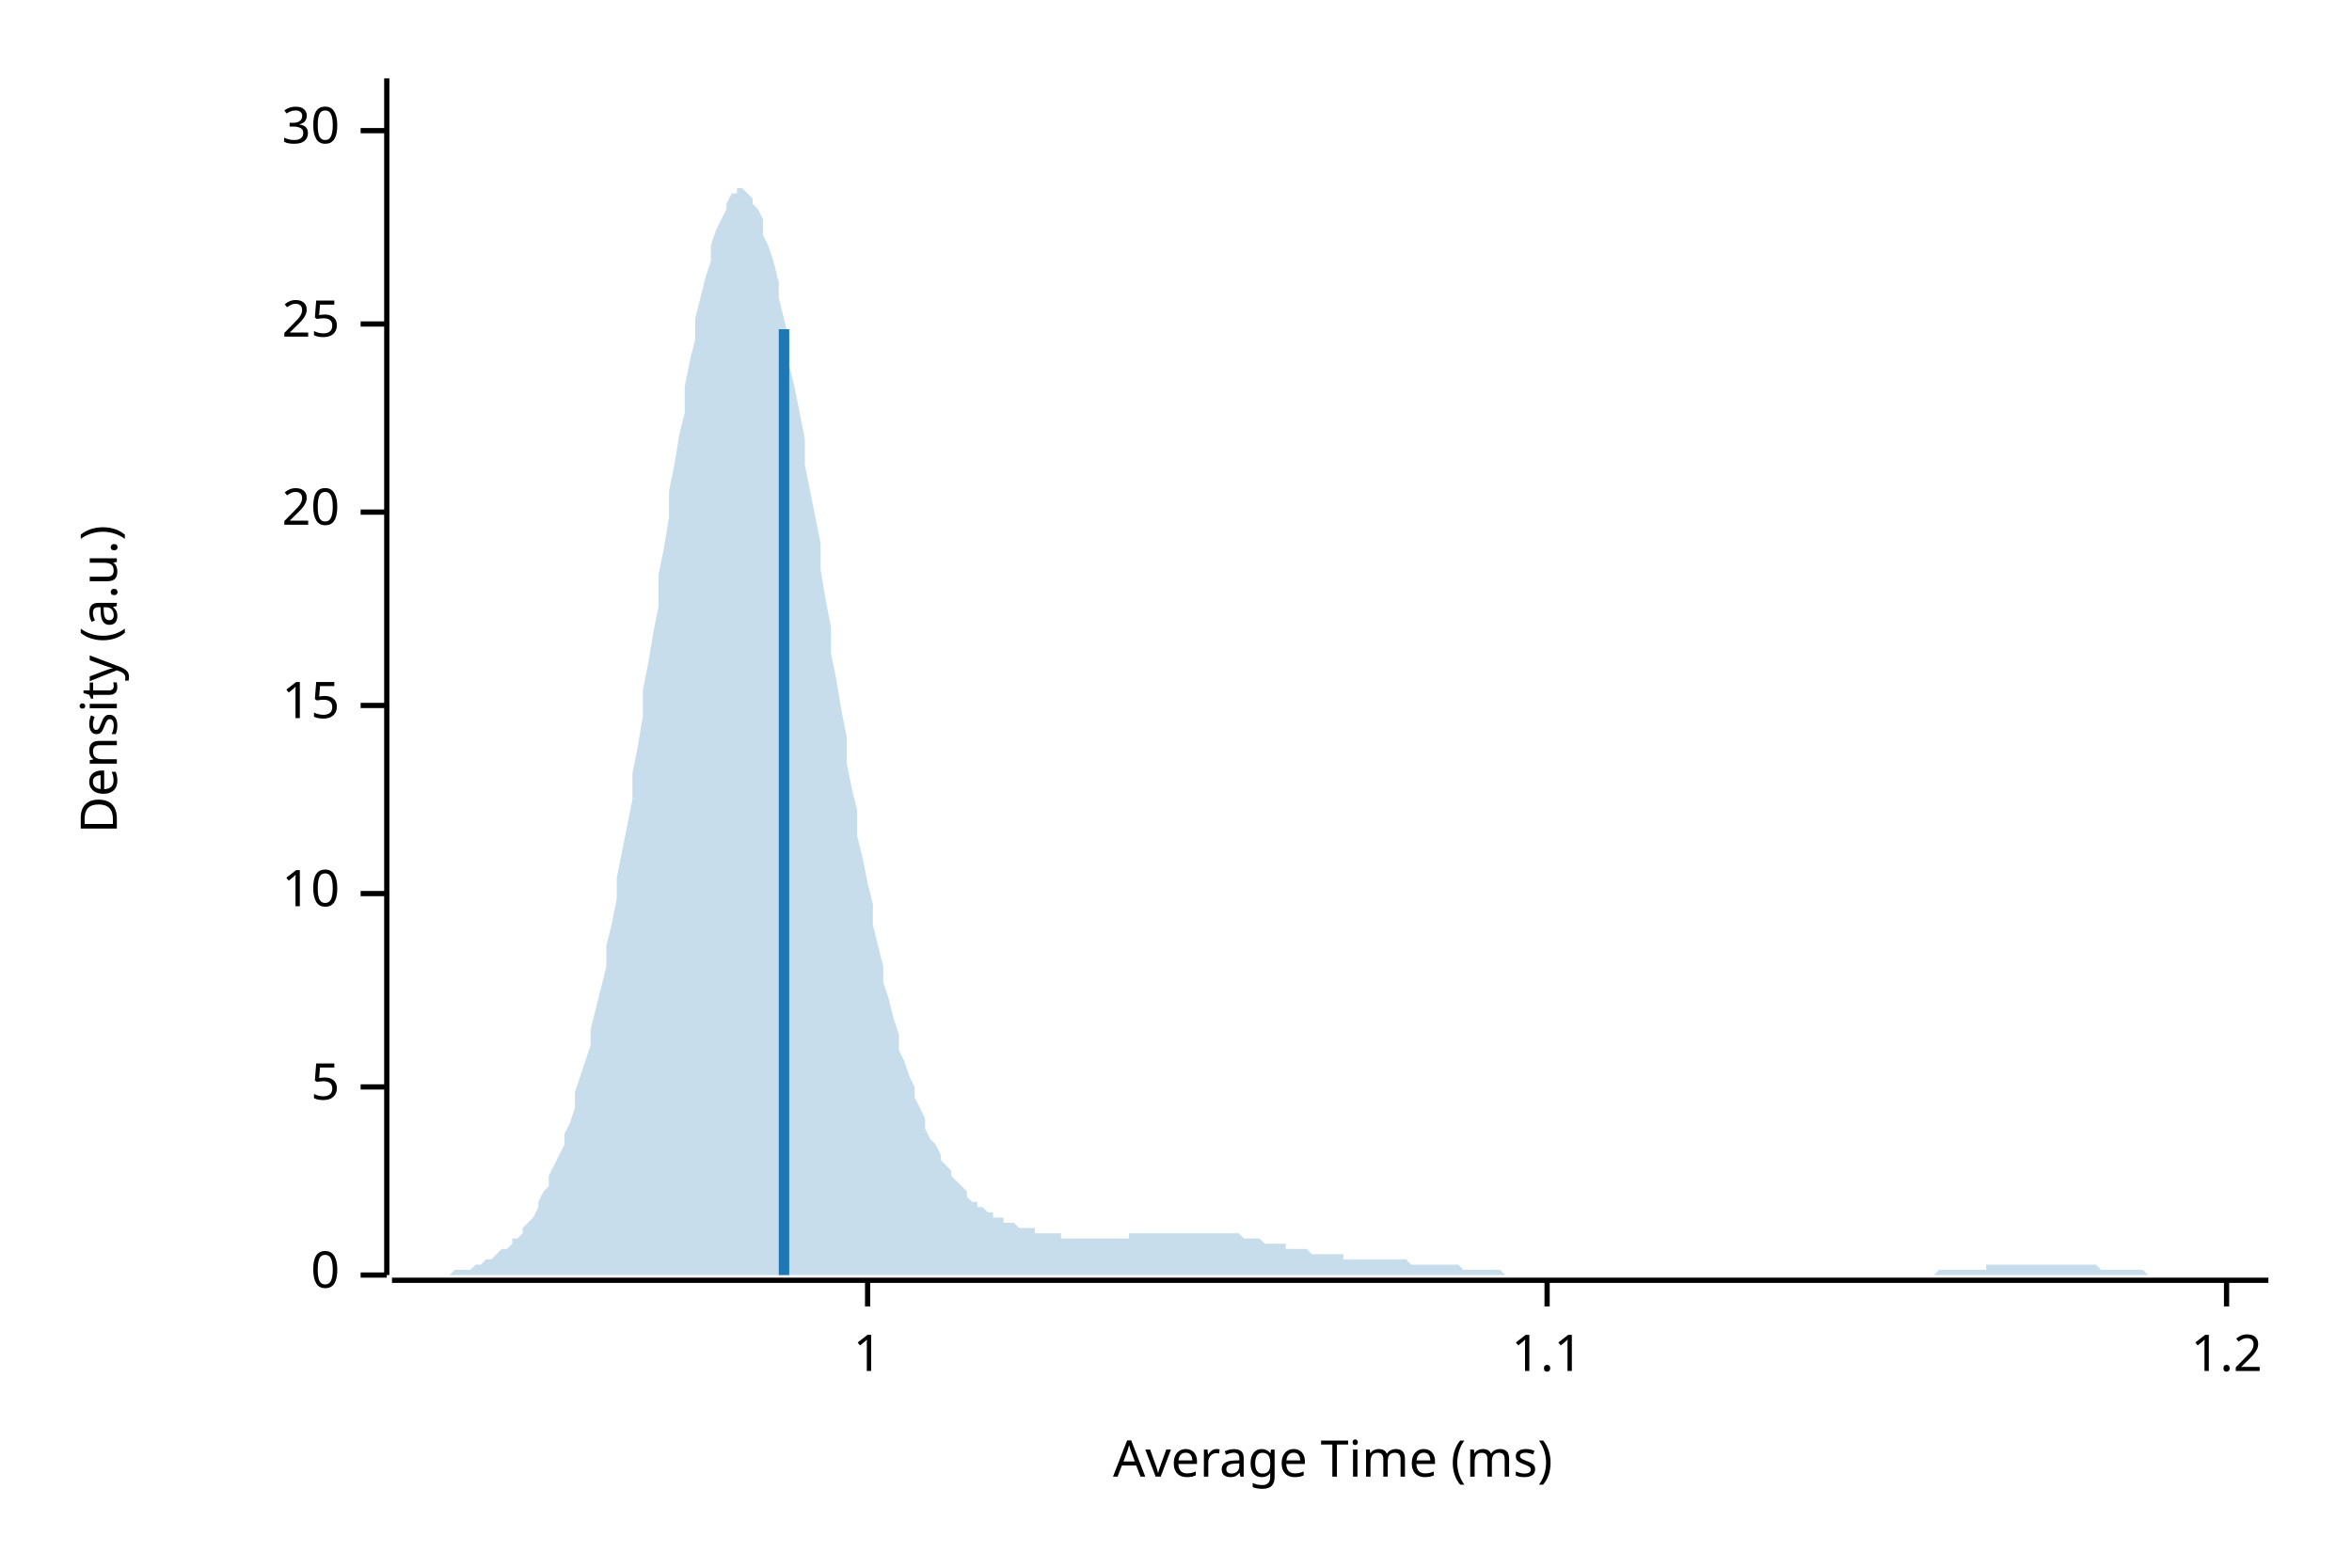
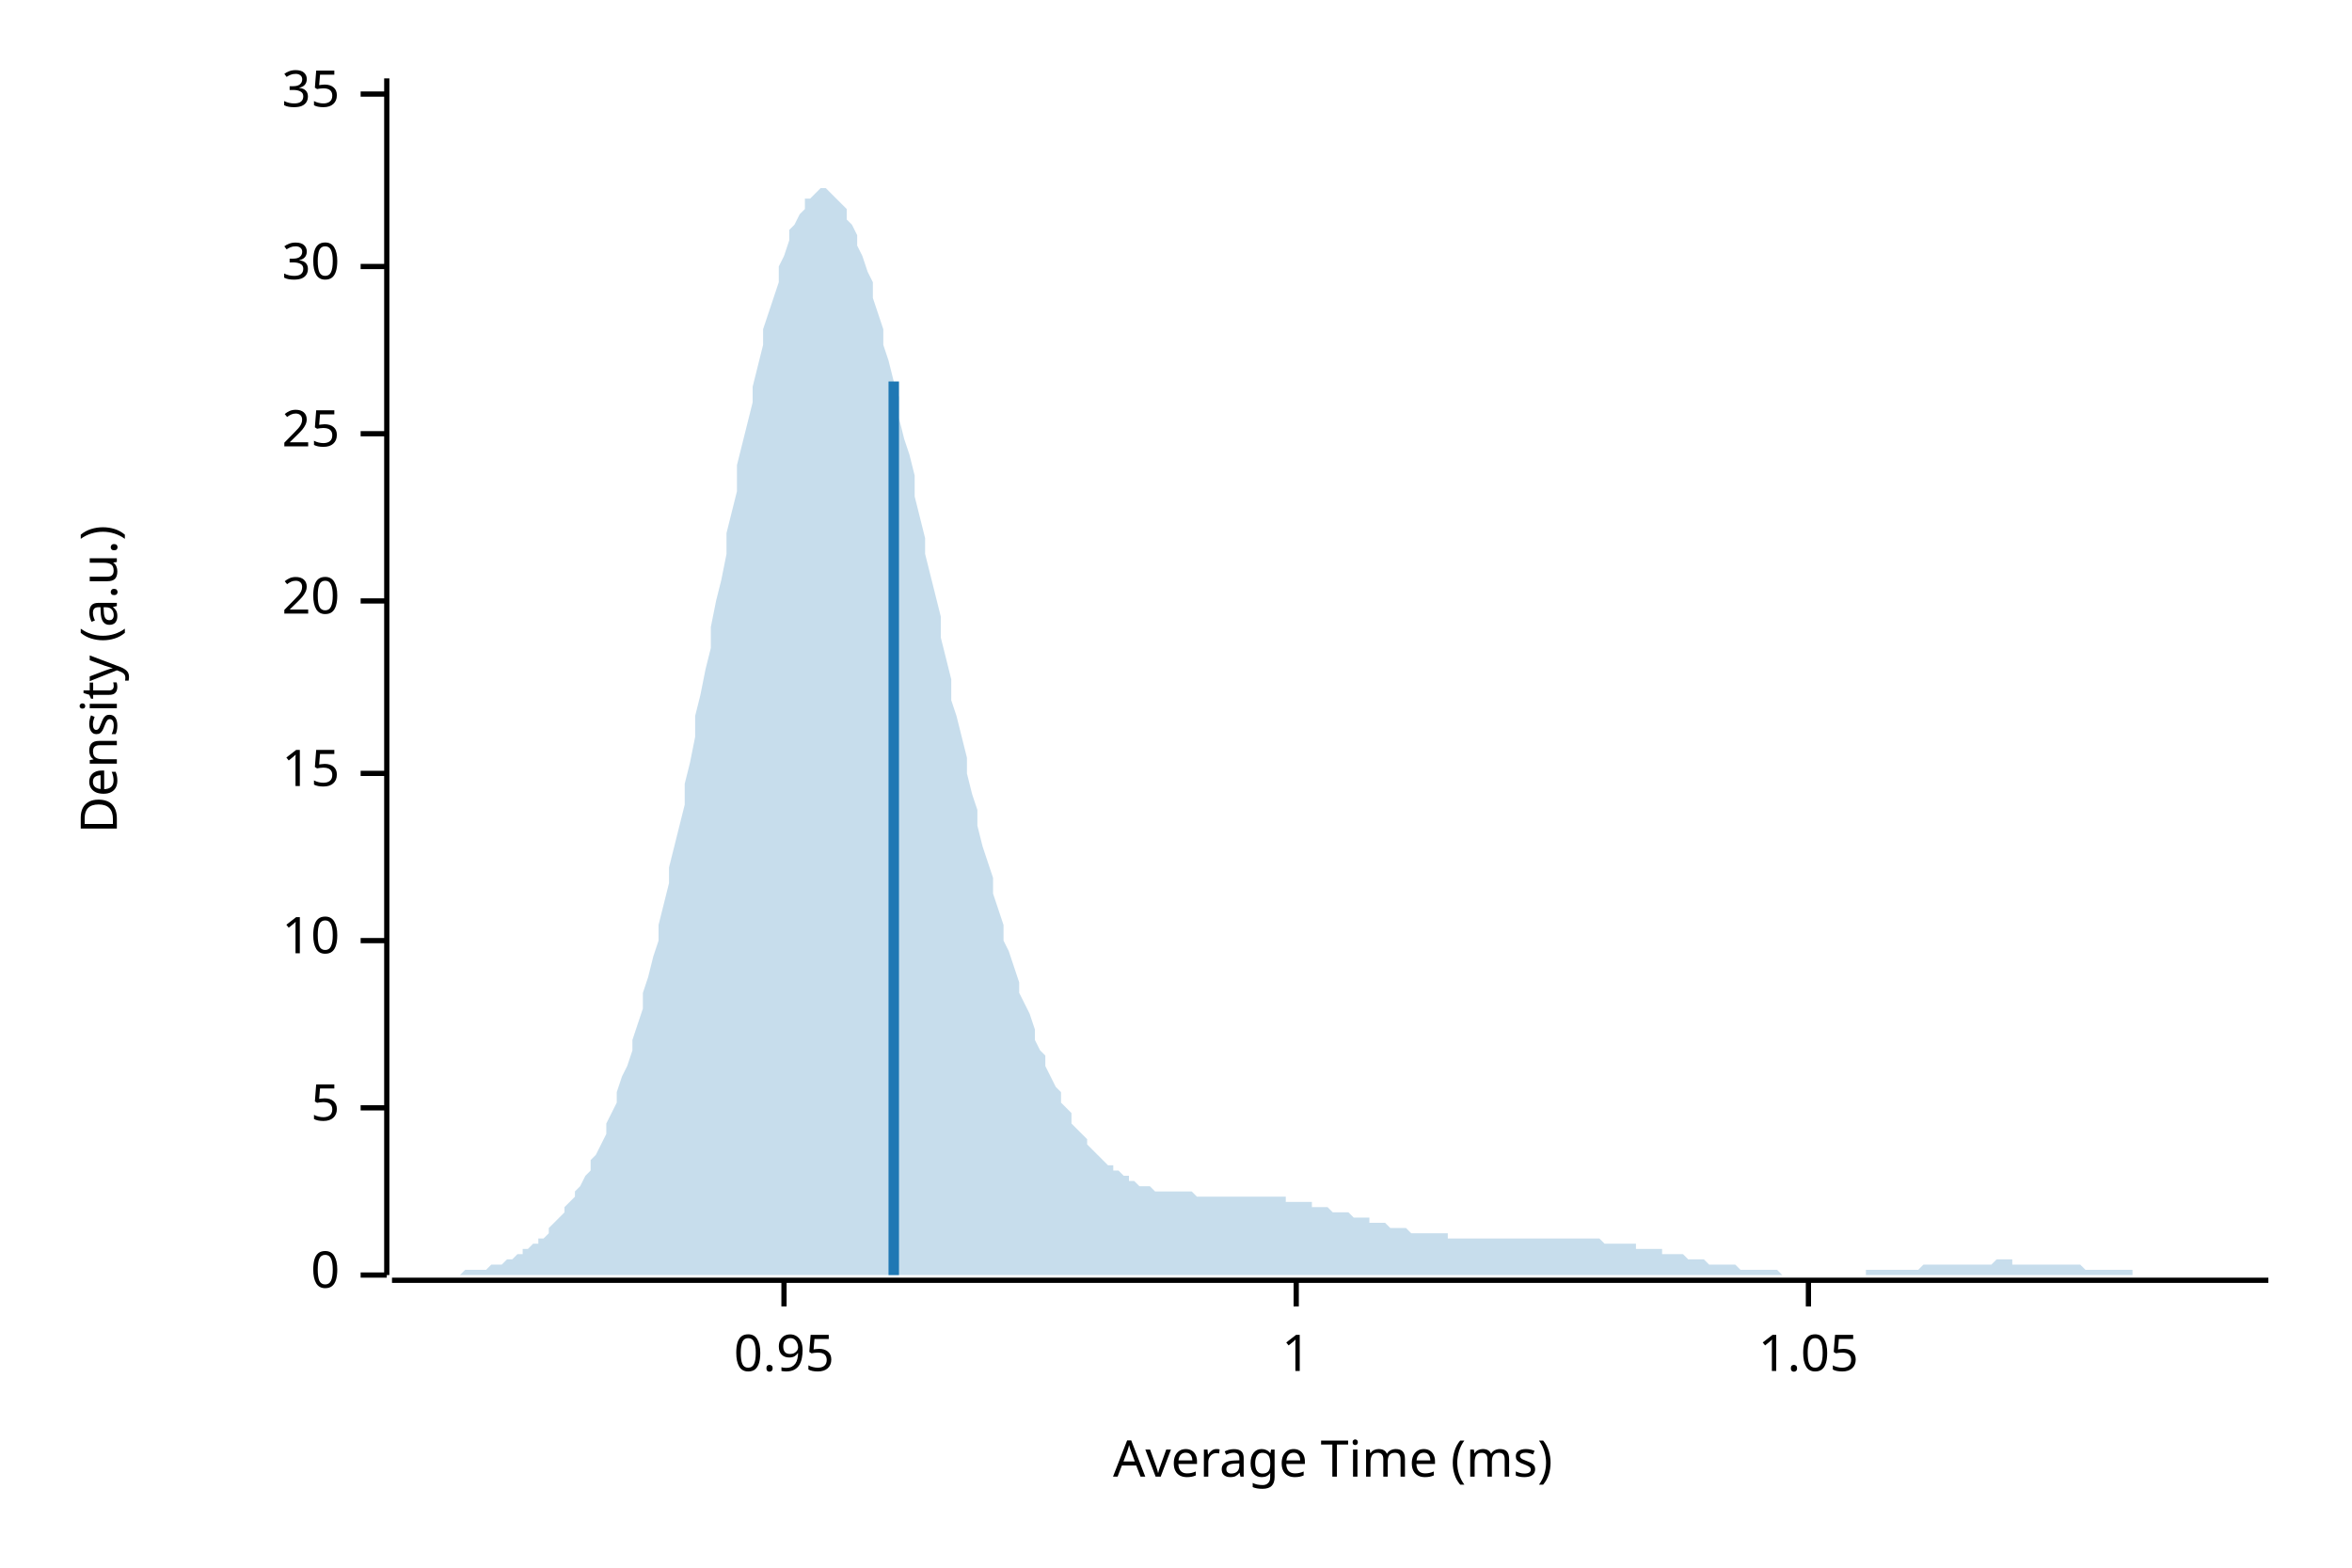
<svg xmlns="http://www.w3.org/2000/svg" width="450" height="300" viewBox="0 0 450 300">
  <text x="15" y="130" dy="0.76em" text-anchor="middle" font-family="sans-serif" font-size="9.677" opacity="1" fill="#000000" transform="rotate(270, 15, 130)">
Density (a.u.)
</text>
  <text x="255" y="285" dy="-0.5ex" text-anchor="middle" font-family="sans-serif" font-size="9.677" opacity="1" fill="#000000">
Average Time (ms)
</text>
  <polyline fill="none" opacity="1" stroke="#000000" stroke-width="1" points="74,15 74,244 " />
  <text x="65" y="244" dy="0.5ex" text-anchor="end" font-family="sans-serif" font-size="9.677" opacity="1" fill="#000000">
0
</text>
  <polyline fill="none" opacity="1" stroke="#000000" stroke-width="1" points="69,244 74,244 " />
-   <text x="65" y="208" dy="0.5ex" text-anchor="end" font-family="sans-serif" font-size="9.677" opacity="1" fill="#000000">
+   <text x="65" y="212" dy="0.5ex" text-anchor="end" font-family="sans-serif" font-size="9.677" opacity="1" fill="#000000">
5
</text>
-   <polyline fill="none" opacity="1" stroke="#000000" stroke-width="1" points="69,208 74,208 " />
-   <text x="65" y="171" dy="0.5ex" text-anchor="end" font-family="sans-serif" font-size="9.677" opacity="1" fill="#000000">
+   <polyline fill="none" opacity="1" stroke="#000000" stroke-width="1" points="69,212 74,212 " />
+   <text x="65" y="180" dy="0.5ex" text-anchor="end" font-family="sans-serif" font-size="9.677" opacity="1" fill="#000000">
10
</text>
-   <polyline fill="none" opacity="1" stroke="#000000" stroke-width="1" points="69,171 74,171 " />
-   <text x="65" y="135" dy="0.5ex" text-anchor="end" font-family="sans-serif" font-size="9.677" opacity="1" fill="#000000">
+   <polyline fill="none" opacity="1" stroke="#000000" stroke-width="1" points="69,180 74,180 " />
+   <text x="65" y="148" dy="0.5ex" text-anchor="end" font-family="sans-serif" font-size="9.677" opacity="1" fill="#000000">
15
</text>
-   <polyline fill="none" opacity="1" stroke="#000000" stroke-width="1" points="69,135 74,135 " />
-   <text x="65" y="98" dy="0.5ex" text-anchor="end" font-family="sans-serif" font-size="9.677" opacity="1" fill="#000000">
+   <polyline fill="none" opacity="1" stroke="#000000" stroke-width="1" points="69,148 74,148 " />
+   <text x="65" y="115" dy="0.5ex" text-anchor="end" font-family="sans-serif" font-size="9.677" opacity="1" fill="#000000">
20
</text>
-   <polyline fill="none" opacity="1" stroke="#000000" stroke-width="1" points="69,98 74,98 " />
-   <text x="65" y="62" dy="0.5ex" text-anchor="end" font-family="sans-serif" font-size="9.677" opacity="1" fill="#000000">
+   <polyline fill="none" opacity="1" stroke="#000000" stroke-width="1" points="69,115 74,115 " />
+   <text x="65" y="83" dy="0.5ex" text-anchor="end" font-family="sans-serif" font-size="9.677" opacity="1" fill="#000000">
25
</text>
-   <polyline fill="none" opacity="1" stroke="#000000" stroke-width="1" points="69,62 74,62 " />
-   <text x="65" y="25" dy="0.5ex" text-anchor="end" font-family="sans-serif" font-size="9.677" opacity="1" fill="#000000">
+   <polyline fill="none" opacity="1" stroke="#000000" stroke-width="1" points="69,83 74,83 " />
+   <text x="65" y="51" dy="0.5ex" text-anchor="end" font-family="sans-serif" font-size="9.677" opacity="1" fill="#000000">
30
</text>
-   <polyline fill="none" opacity="1" stroke="#000000" stroke-width="1" points="69,25 74,25 " />
+   <polyline fill="none" opacity="1" stroke="#000000" stroke-width="1" points="69,51 74,51 " />
+   <text x="65" y="18" dy="0.5ex" text-anchor="end" font-family="sans-serif" font-size="9.677" opacity="1" fill="#000000">
+ 35
+ </text>
+   <polyline fill="none" opacity="1" stroke="#000000" stroke-width="1" points="69,18 74,18 " />
  <polyline fill="none" opacity="1" stroke="#000000" stroke-width="1" points="75,245 434,245 " />
-   <text x="166" y="255" dy="0.76em" text-anchor="middle" font-family="sans-serif" font-size="9.677" opacity="1" fill="#000000">
+   <text x="150" y="255" dy="0.76em" text-anchor="middle" font-family="sans-serif" font-size="9.677" opacity="1" fill="#000000">
+ 0.95
+ </text>
+   <polyline fill="none" opacity="1" stroke="#000000" stroke-width="1" points="150,245 150,250 " />
+   <text x="248" y="255" dy="0.76em" text-anchor="middle" font-family="sans-serif" font-size="9.677" opacity="1" fill="#000000">
1
</text>
-   <polyline fill="none" opacity="1" stroke="#000000" stroke-width="1" points="166,245 166,250 " />
-   <text x="296" y="255" dy="0.76em" text-anchor="middle" font-family="sans-serif" font-size="9.677" opacity="1" fill="#000000">
- 1.1
+   <polyline fill="none" opacity="1" stroke="#000000" stroke-width="1" points="248,245 248,250 " />
+   <text x="346" y="255" dy="0.76em" text-anchor="middle" font-family="sans-serif" font-size="9.677" opacity="1" fill="#000000">
+ 1.05
</text>
-   <polyline fill="none" opacity="1" stroke="#000000" stroke-width="1" points="296,245 296,250 " />
-   <text x="426" y="255" dy="0.76em" text-anchor="middle" font-family="sans-serif" font-size="9.677" opacity="1" fill="#000000">
- 1.2
- </text>
-   <polyline fill="none" opacity="1" stroke="#000000" stroke-width="1" points="426,245 426,250 " />
-   <polygon opacity="0.25" fill="#1F78B4" points="75,244 75,244 76,244 77,244 77,244 78,244 79,244 80,244 80,244 81,244 82,244 82,244 83,244 84,244 85,244 85,244 86,244 87,243 87,243 88,243 89,243 90,243 90,243 91,242 92,242 92,242 93,241 94,241 95,240 95,240 96,239 97,239 98,238 98,237 99,237 100,236 100,235 101,234 102,233 103,231 103,230 104,228 105,227 105,225 106,223 107,221 108,219 108,217 109,215 110,212 110,209 111,206 112,203 113,200 113,197 114,193 115,189 116,185 116,181 117,177 118,172 118,168 119,163 120,158 121,153 121,148 122,143 123,137 123,132 124,127 125,121 126,116 126,110 127,105 128,99 128,94 129,89 130,83 131,79 131,74 132,69 133,65 133,61 134,57 135,53 136,50 136,47 137,44 138,42 139,40 139,39 140,37 141,37 141,36 142,36 143,37 144,38 144,39 145,40 146,42 146,45 147,47 148,50 149,54 149,57 150,61 151,65 151,70 152,74 153,79 154,84 154,89 155,94 156,99 157,104 157,109 158,115 159,120 159,125 160,130 161,136 162,141 162,146 163,151 164,155 164,160 165,164 166,169 167,173 167,177 168,181 169,185 169,188 170,191 171,195 172,198 172,201 173,203 174,206 175,208 175,210 176,212 177,214 177,216 178,218 179,219 180,221 180,222 181,223 182,224 182,225 183,226 184,227 185,228 185,229 186,230 187,230 187,231 188,231 189,232 190,232 190,233 191,233 192,233 192,234 193,234 194,234 195,235 195,235 196,235 197,235 198,235 198,236 199,236 200,236 200,236 201,236 202,236 203,236 203,237 204,237 205,237 205,237 206,237 207,237 208,237 208,237 209,237 210,237 210,237 211,237 212,237 213,237 213,237 214,237 215,237 216,237 216,236 217,236 218,236 218,236 219,236 220,236 221,236 221,236 222,236 223,236 223,236 224,236 225,236 226,236 226,236 227,236 228,236 228,236 229,236 230,236 231,236 231,236 232,236 233,236 233,236 234,236 235,236 236,236 236,236 237,236 238,237 239,237 239,237 240,237 241,237 241,237 242,238 243,238 244,238 244,238 245,238 246,238 246,239 247,239 248,239 249,239 249,239 250,239 251,240 251,240 252,240 253,240 254,240 254,240 255,240 256,240 257,240 257,241 258,241 259,241 259,241 260,241 261,241 262,241 262,241 263,241 264,241 264,241 265,241 266,241 267,241 267,241 268,241 269,241 269,241 270,242 271,242 272,242 272,242 273,242 274,242 275,242 275,242 276,242 277,242 277,242 278,242 279,242 280,243 280,243 281,243 282,243 282,243 283,243 284,243 285,243 285,243 286,243 287,243 287,243 288,244 289,244 290,244 290,244 291,244 292,244 292,244 293,244 294,244 295,244 295,244 296,244 297,244 298,244 298,244 299,244 300,244 300,244 301,244 302,244 303,244 303,244 304,244 305,244 305,244 306,244 307,244 308,244 308,244 309,244 310,244 310,244 311,244 312,244 313,244 313,244 314,244 315,244 316,244 316,244 317,244 318,244 318,244 319,244 320,244 321,244 321,244 322,244 323,244 323,244 324,244 325,244 326,244 326,244 327,244 328,244 328,244 329,244 330,244 331,244 331,244 332,244 333,244 333,244 334,244 335,244 336,244 336,244 337,244 338,244 339,244 339,244 340,244 341,244 341,244 342,244 343,244 344,244 344,244 345,244 346,244 346,244 347,244 348,244 349,244 349,244 350,244 351,244 351,244 352,244 353,244 354,244 354,244 355,244 356,244 357,244 357,244 358,244 359,244 359,244 360,244 361,244 362,244 362,244 363,244 364,244 364,244 365,244 366,244 367,244 367,244 368,244 369,244 369,244 370,244 371,243 372,243 372,243 373,243 374,243 375,243 375,243 376,243 377,243 377,243 378,243 379,243 380,243 380,242 381,242 382,242 382,242 383,242 384,242 385,242 385,242 386,242 387,242 387,242 388,242 389,242 390,242 390,242 391,242 392,242 392,242 393,242 394,242 395,242 395,242 396,242 397,242 398,242 398,242 399,242 400,242 400,242 401,242 402,243 403,243 403,243 404,243 405,243 405,243 406,243 407,243 408,243 408,243 409,243 410,243 410,243 411,244 412,244 413,244 413,244 414,244 415,244 416,244 416,244 417,244 418,244 418,244 419,244 420,244 421,244 421,244 422,244 423,244 423,244 424,244 425,244 426,244 426,244 427,244 428,244 428,244 429,244 430,244 431,244 431,244 432,244 433,244 434,244 434,244 75,244 " />
-   <polyline fill="none" opacity="1" stroke="#1F78B4" stroke-width="2" points="150,244 150,63 " />
+   <polyline fill="none" opacity="1" stroke="#000000" stroke-width="1" points="346,245 346,250 " />
+   <polygon opacity="0.25" fill="#1F78B4" points="75,244 75,244 76,244 77,244 77,244 78,244 79,244 80,244 80,244 81,244 82,244 82,244 83,244 84,244 85,244 85,244 86,244 87,244 87,244 88,244 89,243 90,243 90,243 91,243 92,243 92,243 93,243 94,242 95,242 95,242 96,242 97,241 98,241 98,241 99,240 100,240 100,239 101,239 102,238 103,238 103,237 104,237 105,236 105,235 106,234 107,233 108,232 108,231 109,230 110,229 110,228 111,227 112,225 113,224 113,222 114,221 115,219 116,217 116,215 117,213 118,211 118,209 119,206 120,204 121,201 121,199 122,196 123,193 123,190 124,187 125,183 126,180 126,177 127,173 128,169 128,166 129,162 130,158 131,154 131,150 132,146 133,141 133,137 134,133 135,128 136,124 136,120 137,115 138,111 139,106 139,102 140,98 141,94 141,89 142,85 143,81 144,77 144,74 145,70 146,66 146,63 147,60 148,57 149,54 149,51 150,49 151,46 151,44 152,43 153,41 154,40 154,38 155,38 156,37 157,36 157,36 158,36 159,37 159,37 160,38 161,39 162,40 162,42 163,43 164,45 164,47 165,49 166,52 167,54 167,57 168,60 169,63 169,66 170,69 171,73 172,76 172,80 173,84 174,87 175,91 175,95 176,99 177,103 177,106 178,110 179,114 180,118 180,122 181,126 182,130 182,134 183,137 184,141 185,145 185,148 186,152 187,155 187,158 188,162 189,165 190,168 190,171 191,174 192,177 192,180 193,182 194,185 195,188 195,190 196,192 197,194 198,197 198,199 199,201 200,202 200,204 201,206 202,208 203,209 203,211 204,212 205,213 205,215 206,216 207,217 208,218 208,219 209,220 210,221 210,221 211,222 212,223 213,223 213,224 214,224 215,225 216,225 216,226 217,226 218,227 218,227 219,227 220,227 221,228 221,228 222,228 223,228 223,228 224,228 225,228 226,228 226,228 227,228 228,228 228,228 229,229 230,229 231,229 231,229 232,229 233,229 233,229 234,229 235,229 236,229 236,229 237,229 238,229 239,229 239,229 240,229 241,229 241,229 242,229 243,229 244,229 244,229 245,229 246,229 246,230 247,230 248,230 249,230 249,230 250,230 251,230 251,231 252,231 253,231 254,231 254,231 255,232 256,232 257,232 257,232 258,232 259,233 259,233 260,233 261,233 262,233 262,234 263,234 264,234 264,234 265,234 266,235 267,235 267,235 268,235 269,235 269,235 270,236 271,236 272,236 272,236 273,236 274,236 275,236 275,236 276,236 277,236 277,237 278,237 279,237 280,237 280,237 281,237 282,237 282,237 283,237 284,237 285,237 285,237 286,237 287,237 287,237 288,237 289,237 290,237 290,237 291,237 292,237 292,237 293,237 294,237 295,237 295,237 296,237 297,237 298,237 298,237 299,237 300,237 300,237 301,237 302,237 303,237 303,237 304,237 305,237 305,237 306,237 307,238 308,238 308,238 309,238 310,238 310,238 311,238 312,238 313,238 313,239 314,239 315,239 316,239 316,239 317,239 318,239 318,240 319,240 320,240 321,240 321,240 322,240 323,241 323,241 324,241 325,241 326,241 326,241 327,242 328,242 328,242 329,242 330,242 331,242 331,242 332,242 333,243 333,243 334,243 335,243 336,243 336,243 337,243 338,243 339,243 339,243 340,243 341,244 341,244 342,244 343,244 344,244 344,244 345,244 346,244 346,244 347,244 348,244 349,244 349,244 350,244 351,244 351,244 352,244 353,244 354,244 354,244 355,244 356,244 357,244 357,243 358,243 359,243 359,243 360,243 361,243 362,243 362,243 363,243 364,243 364,243 365,243 366,243 367,243 367,243 368,242 369,242 369,242 370,242 371,242 372,242 372,242 373,242 374,242 375,242 375,242 376,242 377,242 377,242 378,242 379,242 380,242 380,242 381,242 382,241 382,241 383,241 384,241 385,241 385,242 386,242 387,242 387,242 388,242 389,242 390,242 390,242 391,242 392,242 392,242 393,242 394,242 395,242 395,242 396,242 397,242 398,242 398,242 399,243 400,243 400,243 401,243 402,243 403,243 403,243 404,243 405,243 405,243 406,243 407,243 408,243 408,244 409,244 410,244 410,244 411,244 412,244 413,244 413,244 414,244 415,244 416,244 416,244 417,244 418,244 418,244 419,244 420,244 421,244 421,244 422,244 423,244 423,244 424,244 425,244 426,244 426,244 427,244 428,244 428,244 429,244 430,244 431,244 431,244 432,244 433,244 434,244 434,244 75,244 " />
+   <polyline fill="none" opacity="1" stroke="#1F78B4" stroke-width="2" points="171,244 171,73 " />
</svg>
